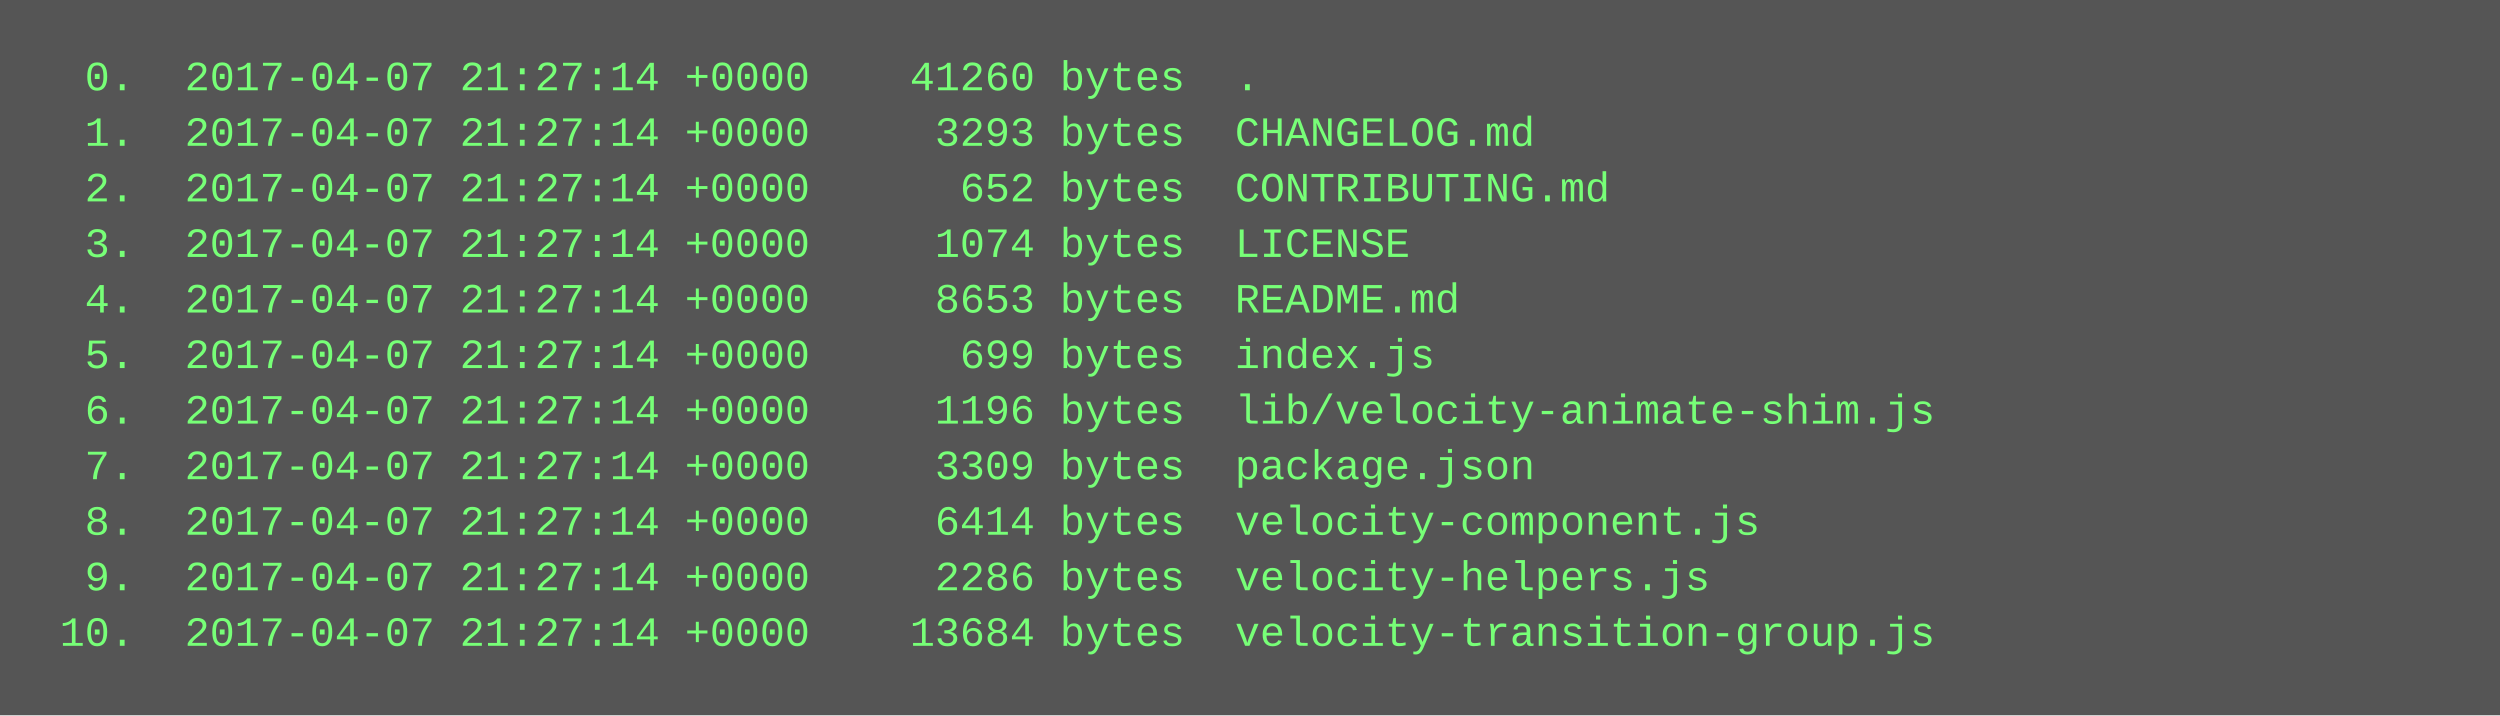
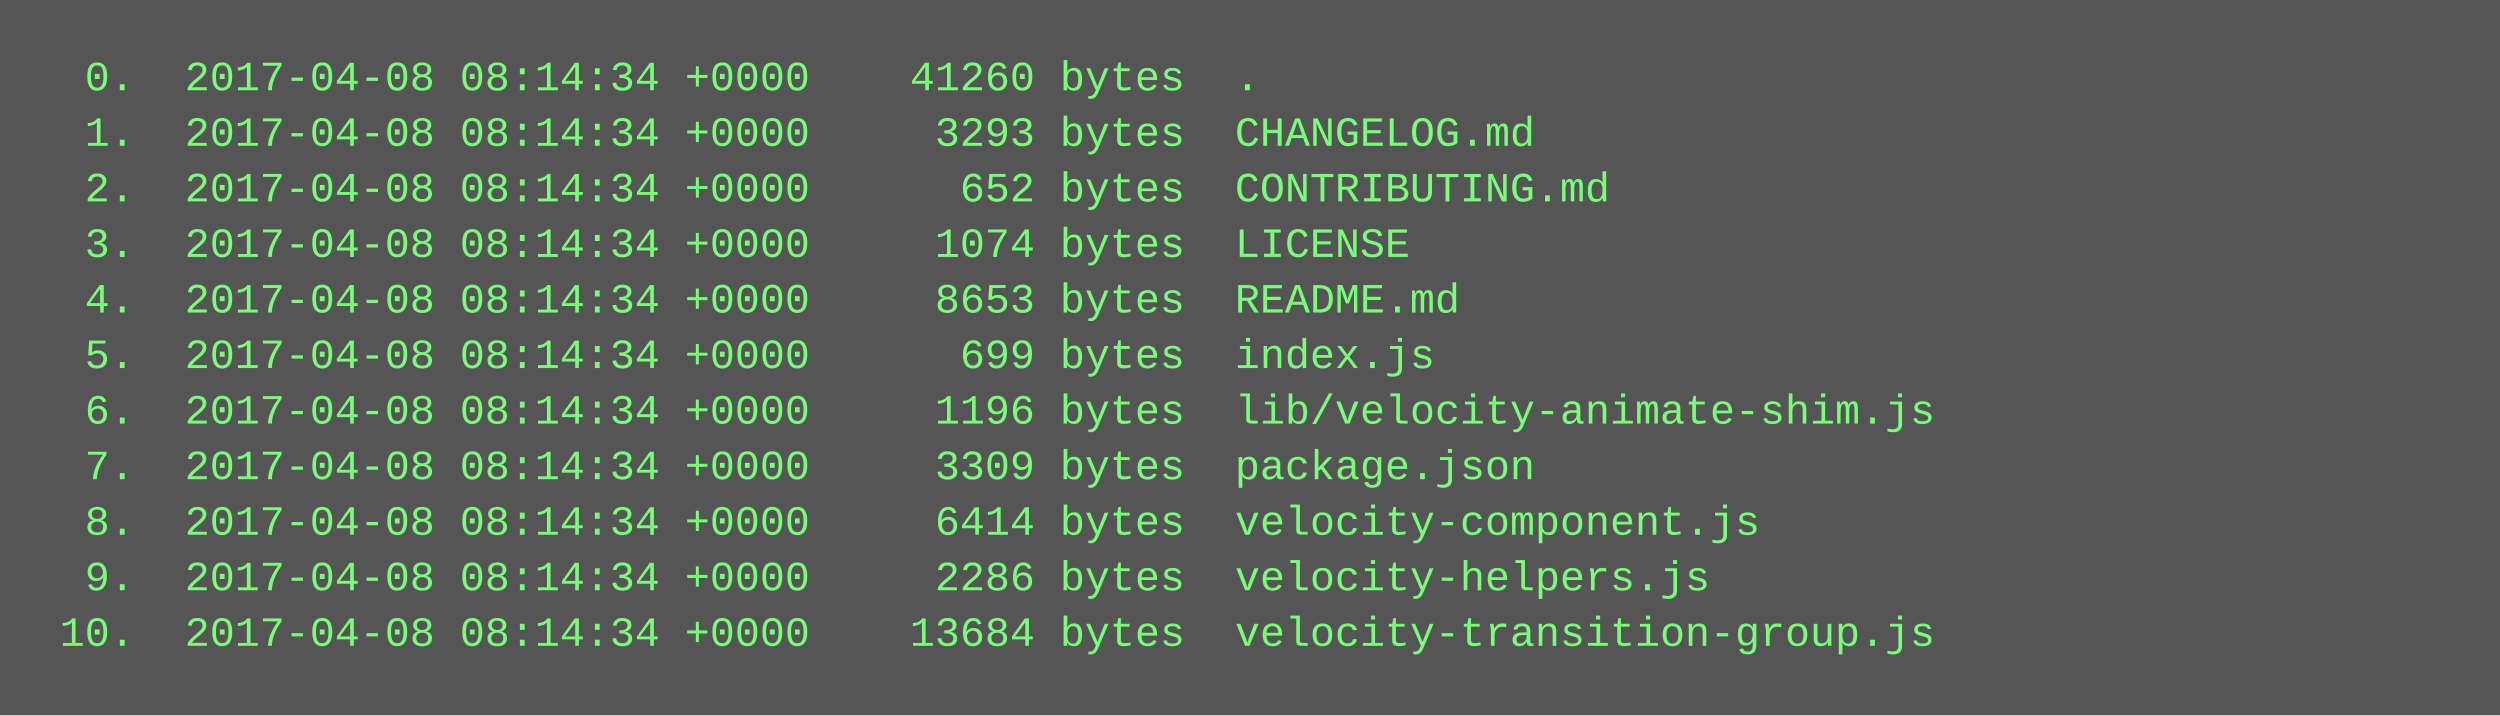
<svg xmlns="http://www.w3.org/2000/svg" height="206" width="720">
  <rect height="206" fill="#555" width="720" />
  <text fill="#7f7" font-family="Courier New" font-size="12" xml:space="preserve">
-     <tspan x="10" y="26">  0.  2017-04-07 21:27:14 +0000    41260 bytes  .</tspan>
-     <tspan x="10" y="42">  1.  2017-04-07 21:27:14 +0000     3293 bytes  CHANGELOG.md</tspan>
-     <tspan x="10" y="58">  2.  2017-04-07 21:27:14 +0000      652 bytes  CONTRIBUTING.md</tspan>
-     <tspan x="10" y="74">  3.  2017-04-07 21:27:14 +0000     1074 bytes  LICENSE</tspan>
-     <tspan x="10" y="90">  4.  2017-04-07 21:27:14 +0000     8653 bytes  README.md</tspan>
-     <tspan x="10" y="106">  5.  2017-04-07 21:27:14 +0000      699 bytes  index.js</tspan>
-     <tspan x="10" y="122">  6.  2017-04-07 21:27:14 +0000     1196 bytes  lib/velocity-animate-shim.js</tspan>
-     <tspan x="10" y="138">  7.  2017-04-07 21:27:14 +0000     3309 bytes  package.json</tspan>
-     <tspan x="10" y="154">  8.  2017-04-07 21:27:14 +0000     6414 bytes  velocity-component.js</tspan>
-     <tspan x="10" y="170">  9.  2017-04-07 21:27:14 +0000     2286 bytes  velocity-helpers.js</tspan>
-     <tspan x="10" y="186"> 10.  2017-04-07 21:27:14 +0000    13684 bytes  velocity-transition-group.js</tspan>
+     <tspan x="10" y="26">  0.  2017-04-08 08:14:34 +0000    41260 bytes  .</tspan>
+     <tspan x="10" y="42">  1.  2017-04-08 08:14:34 +0000     3293 bytes  CHANGELOG.md</tspan>
+     <tspan x="10" y="58">  2.  2017-04-08 08:14:34 +0000      652 bytes  CONTRIBUTING.md</tspan>
+     <tspan x="10" y="74">  3.  2017-04-08 08:14:34 +0000     1074 bytes  LICENSE</tspan>
+     <tspan x="10" y="90">  4.  2017-04-08 08:14:34 +0000     8653 bytes  README.md</tspan>
+     <tspan x="10" y="106">  5.  2017-04-08 08:14:34 +0000      699 bytes  index.js</tspan>
+     <tspan x="10" y="122">  6.  2017-04-08 08:14:34 +0000     1196 bytes  lib/velocity-animate-shim.js</tspan>
+     <tspan x="10" y="138">  7.  2017-04-08 08:14:34 +0000     3309 bytes  package.json</tspan>
+     <tspan x="10" y="154">  8.  2017-04-08 08:14:34 +0000     6414 bytes  velocity-component.js</tspan>
+     <tspan x="10" y="170">  9.  2017-04-08 08:14:34 +0000     2286 bytes  velocity-helpers.js</tspan>
+     <tspan x="10" y="186"> 10.  2017-04-08 08:14:34 +0000    13684 bytes  velocity-transition-group.js</tspan>
  </text>
</svg>
